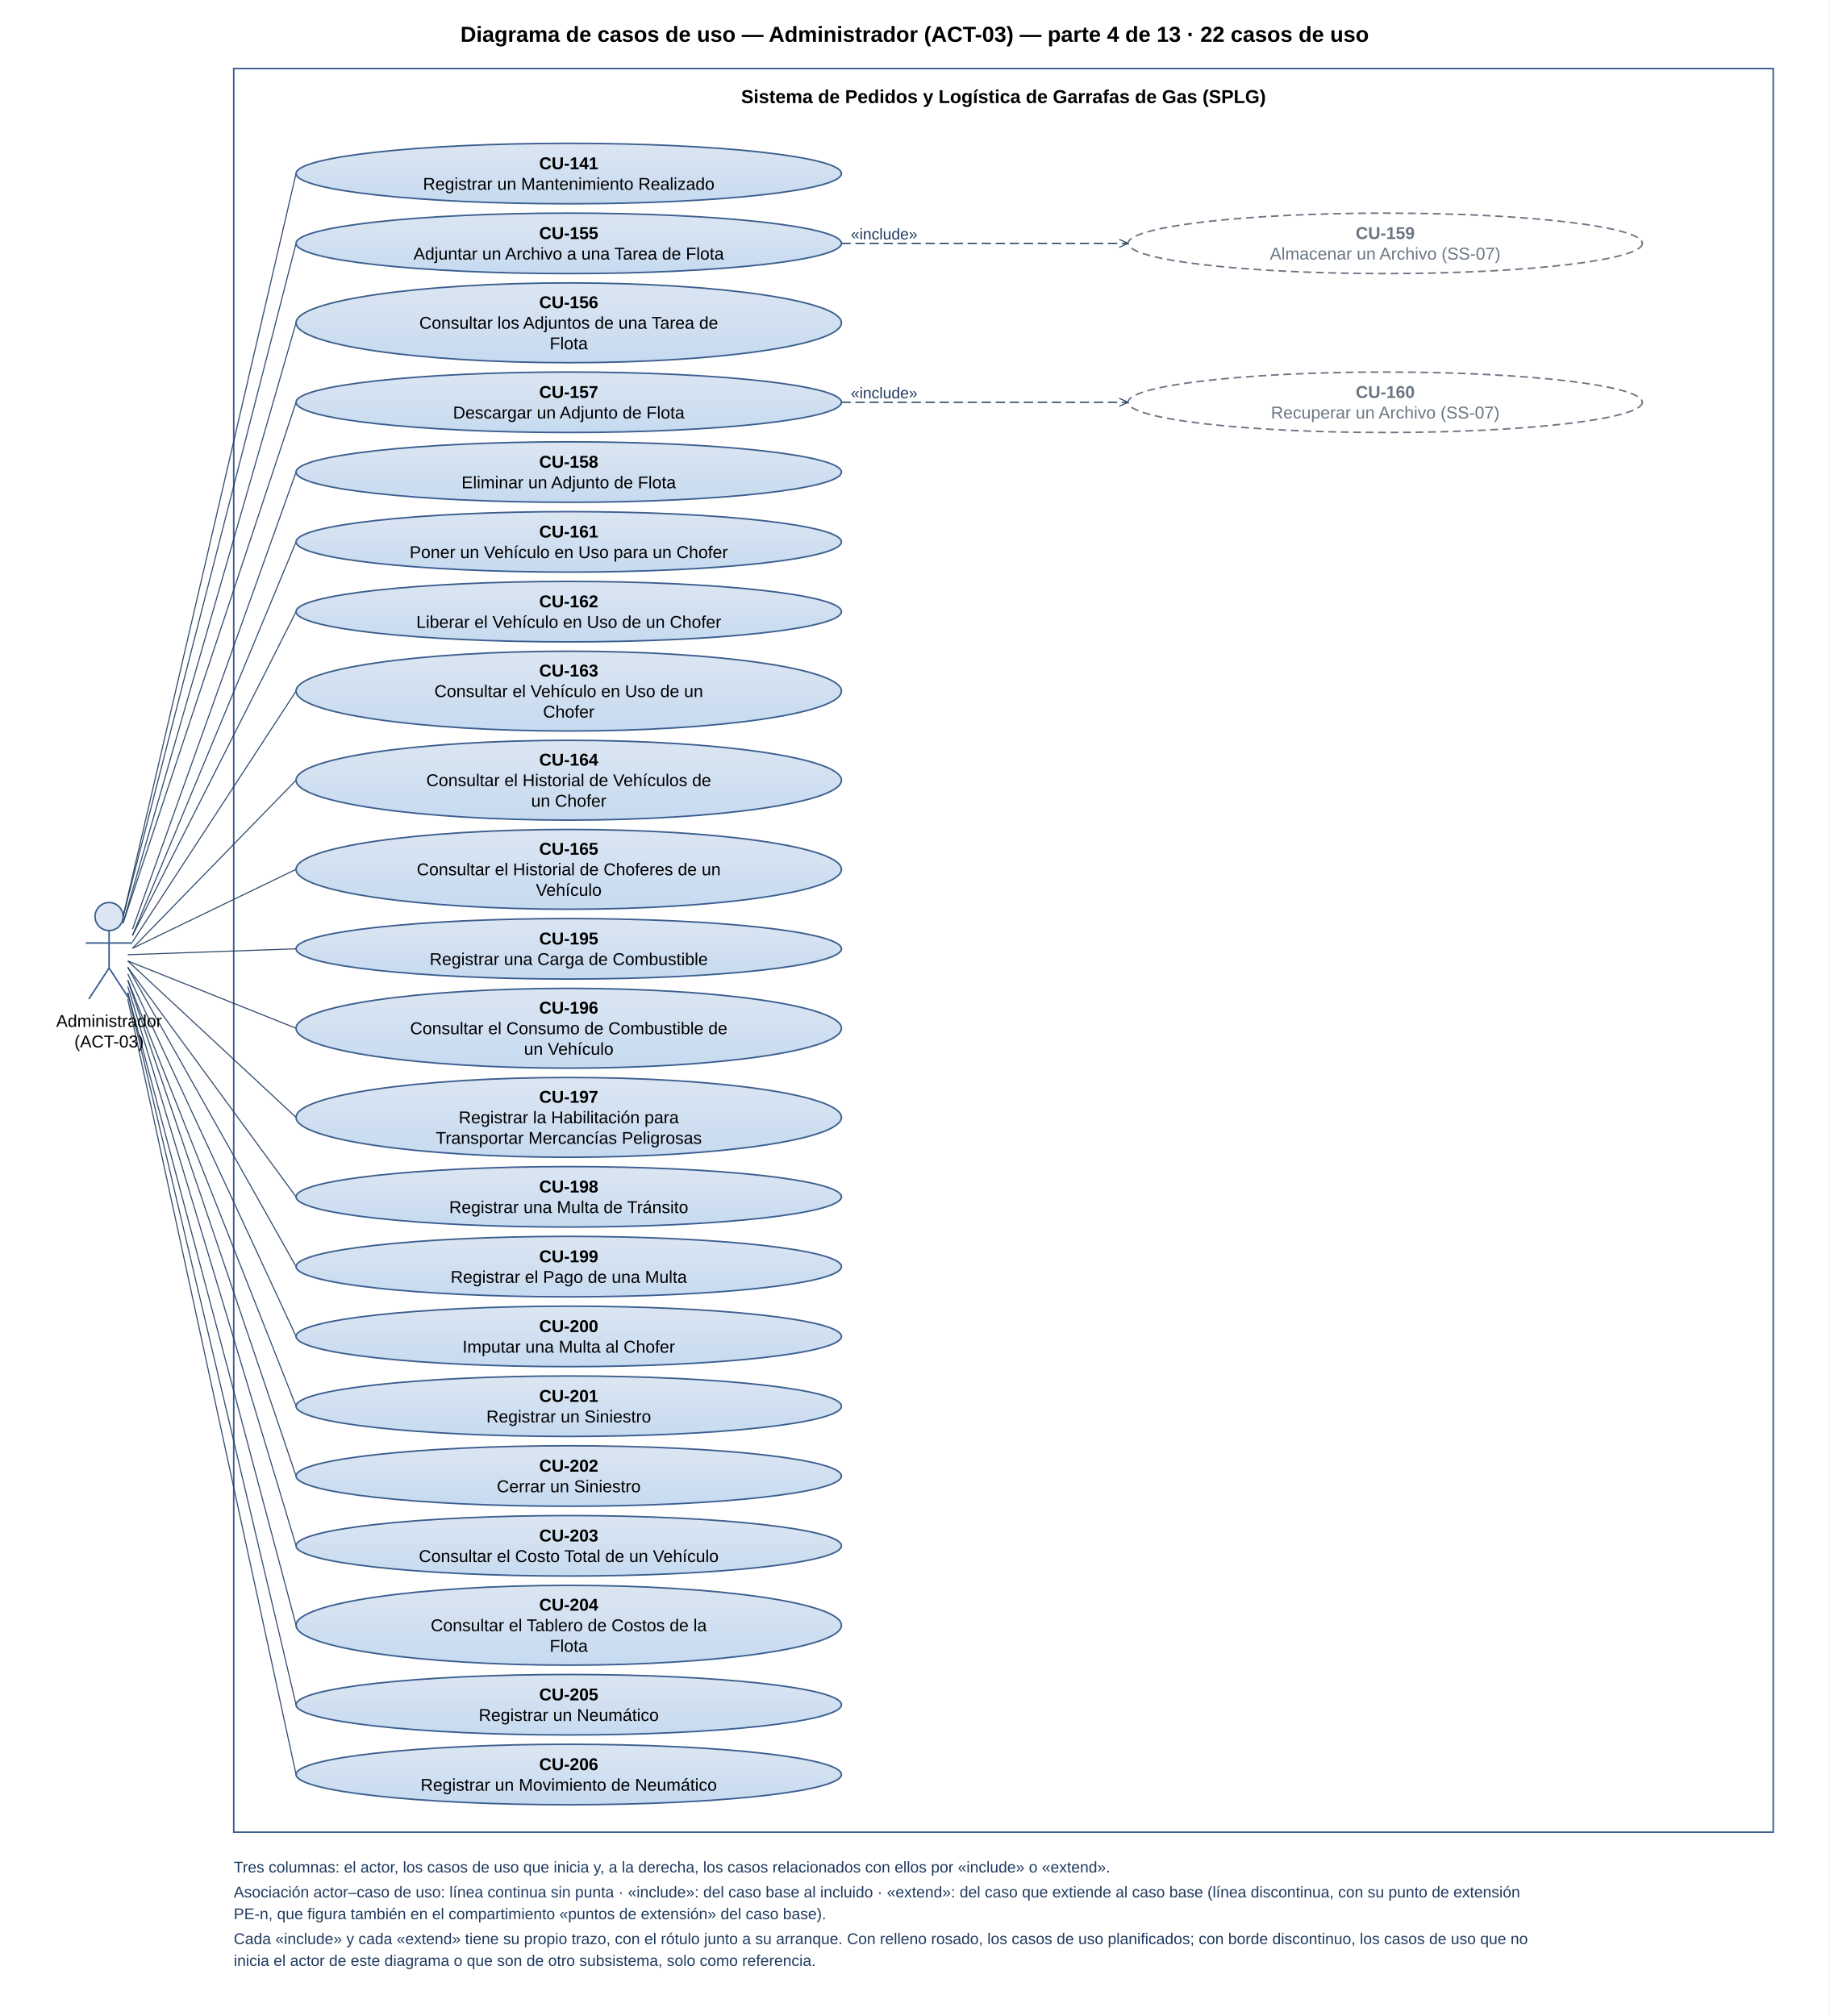
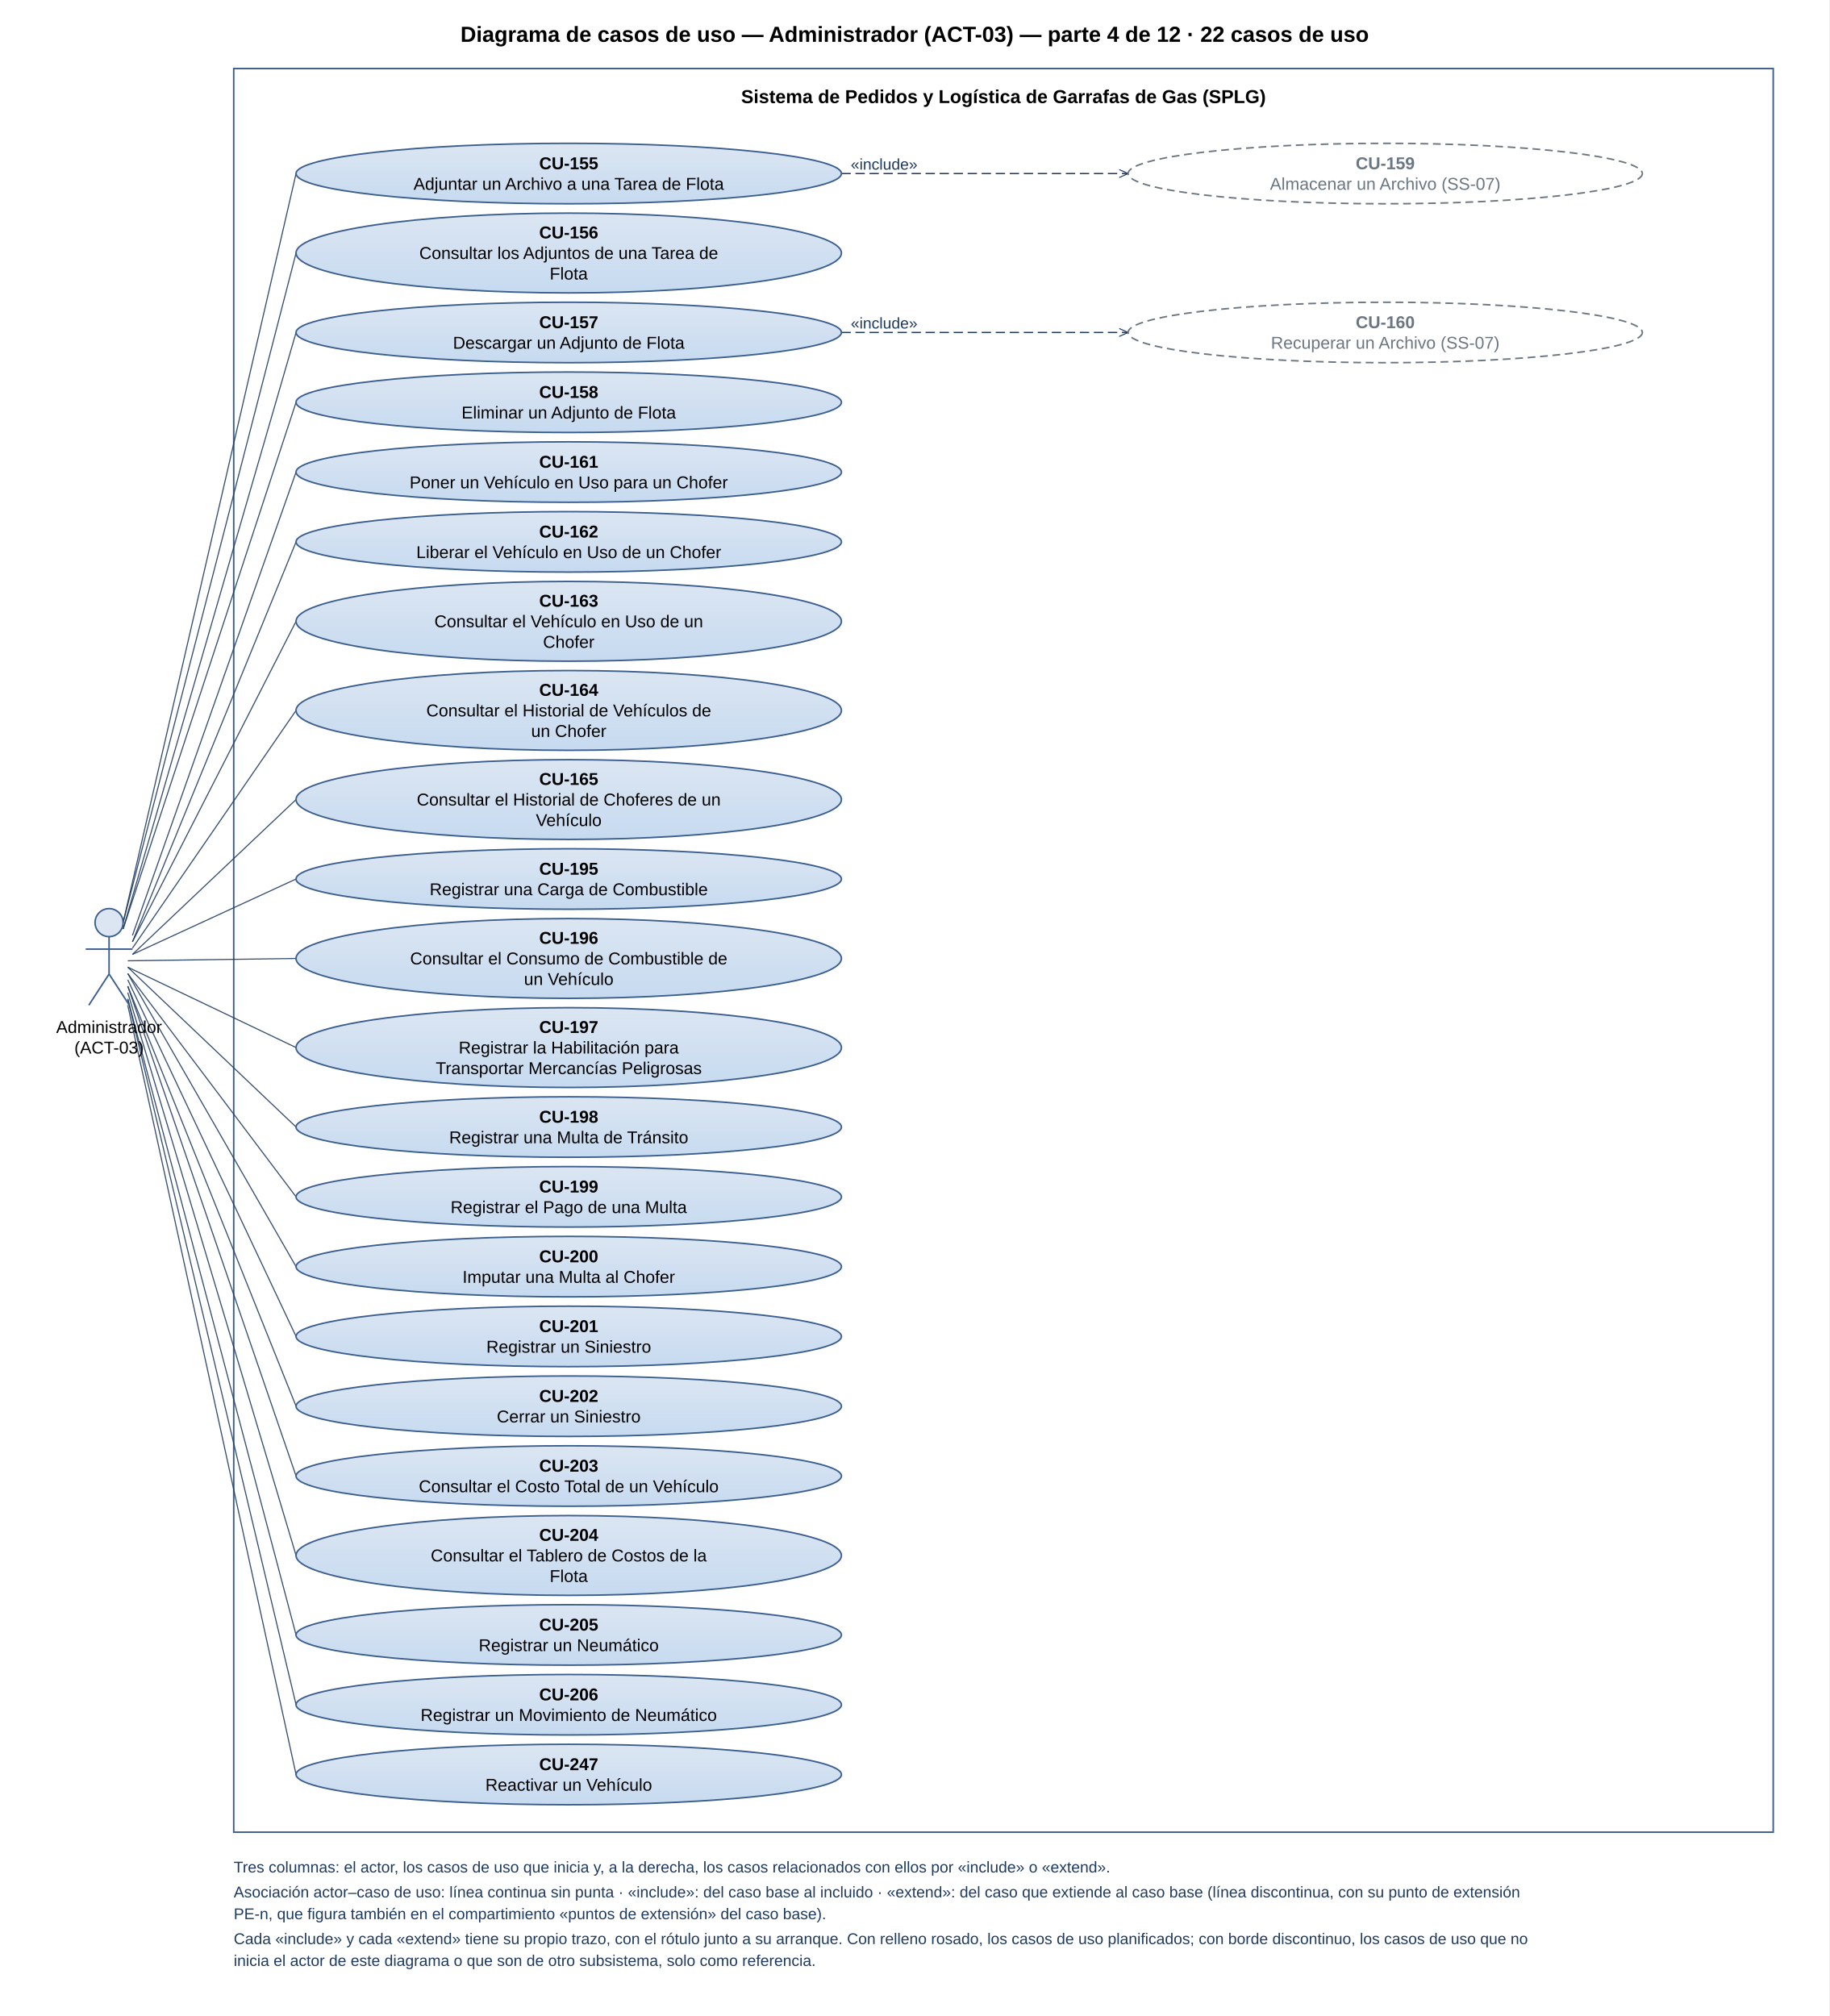
<svg xmlns="http://www.w3.org/2000/svg" width="1174" height="1294" viewBox="0 0 1174 1294" font-family="Arial, Helvetica, sans-serif">
  <defs>
    <marker id="abre" viewBox="0 0 10 10" refX="9" refY="5" markerWidth="8" markerHeight="8" orient="auto">
      <path d="M0 1 L9 5 L0 9" fill="none" stroke="#1F3A5F" stroke-width="1" />
    </marker>
    <marker id="hueco" viewBox="0 0 12 12" refX="11" refY="6" markerWidth="11" markerHeight="11" orient="auto">
      <path d="M1 1 L11 6 L1 11 Z" fill="#FFFFFF" stroke="#1F3A5F" stroke-width="1" />
    </marker>
    <linearGradient id="vp" x1="0" y1="0" x2="0" y2="1">
      <stop offset="0" stop-color="#DCE6F2" />
      <stop offset="1" stop-color="#C6DAF0" />
    </linearGradient>
  </defs>
  <rect width="100%" height="100%" fill="#FFFFFF" />
-   <text x="587.0" y="22.0" font-size="14" text-anchor="middle" dominant-baseline="central" fill="#000000" font-weight="bold">Diagrama de casos de uso — Administrador (ACT-03) — parte 4 de 13 · 22 casos de uso</text>
+   <text x="587.0" y="22.0" font-size="14" text-anchor="middle" dominant-baseline="central" fill="#000000" font-weight="bold">Diagrama de casos de uso — Administrador (ACT-03) — parte 4 de 12 · 22 casos de uso</text>
  <rect class="limite" data-x="150" data-y="44" data-w="988" data-h="1132" x="150" y="44" width="988" height="1132" fill="#FFFFFF" stroke="#3C5F8F" stroke-width="1.0" />
  <text x="644.0" y="62.0" font-size="12" text-anchor="middle" dominant-baseline="central" fill="#000000" font-weight="bold">Sistema de Pedidos y Logística de Garrafas de Gas (SPLG)</text>
-   <path class="asoc" data-act="03" data-cu="CU-141" data-rol="principal" d="M79.0 588.3 L190.0 111.4" fill="none" stroke="#1F3A5F" stroke-width="0.7" opacity="0.9" />
-   <path class="asoc" data-act="03" data-cu="CU-155" data-rol="principal" d="M79.0 588.3 L190.0 156.2" fill="none" stroke="#1F3A5F" stroke-width="0.7" opacity="0.9" />
-   <path class="asoc" data-act="03" data-cu="CU-156" data-rol="principal" d="M79.0 592.4 L190.0 207.2" fill="none" stroke="#1F3A5F" stroke-width="0.7" opacity="0.9" />
-   <path class="asoc" data-act="03" data-cu="CU-157" data-rol="principal" d="M79.0 592.4 L190.0 258.2" fill="none" stroke="#1F3A5F" stroke-width="0.7" opacity="0.9" />
-   <path class="asoc" data-act="03" data-cu="CU-158" data-rol="principal" d="M85.0 596.5 L190.0 303.0" fill="none" stroke="#1F3A5F" stroke-width="0.7" opacity="0.9" />
-   <path class="asoc" data-act="03" data-cu="CU-161" data-rol="principal" d="M85.0 600.5 L190.0 347.8" fill="none" stroke="#1F3A5F" stroke-width="0.7" opacity="0.9" />
-   <path class="asoc" data-act="03" data-cu="CU-162" data-rol="principal" d="M85.0 600.5 L190.0 392.6" fill="none" stroke="#1F3A5F" stroke-width="0.7" opacity="0.9" />
-   <path class="asoc" data-act="03" data-cu="CU-163" data-rol="principal" d="M85.0 604.6 L190.0 443.6" fill="none" stroke="#1F3A5F" stroke-width="0.7" opacity="0.9" />
-   <path class="asoc" data-act="03" data-cu="CU-164" data-rol="principal" d="M85.0 608.7 L190.0 500.8" fill="none" stroke="#1F3A5F" stroke-width="0.7" opacity="0.9" />
-   <path class="asoc" data-act="03" data-cu="CU-165" data-rol="principal" d="M85.0 608.7 L190.0 558.0" fill="none" stroke="#1F3A5F" stroke-width="0.7" opacity="0.9" />
-   <path class="asoc" data-act="03" data-cu="CU-195" data-rol="principal" d="M82.0 612.8 L190.0 609.0" fill="none" stroke="#1F3A5F" stroke-width="0.7" opacity="0.9" />
-   <path class="asoc" data-act="03" data-cu="CU-196" data-rol="principal" d="M82.0 616.8 L190.0 660.0" fill="none" stroke="#1F3A5F" stroke-width="0.7" opacity="0.9" />
-   <path class="asoc" data-act="03" data-cu="CU-197" data-rol="principal" d="M82.0 616.8 L190.0 717.2" fill="none" stroke="#1F3A5F" stroke-width="0.7" opacity="0.9" />
-   <path class="asoc" data-act="03" data-cu="CU-198" data-rol="principal" d="M82.0 620.9 L190.0 768.2" fill="none" stroke="#1F3A5F" stroke-width="0.7" opacity="0.9" />
-   <path class="asoc" data-act="03" data-cu="CU-199" data-rol="principal" d="M82.0 620.9 L190.0 813.0" fill="none" stroke="#1F3A5F" stroke-width="0.7" opacity="0.9" />
-   <path class="asoc" data-act="03" data-cu="CU-200" data-rol="principal" d="M82.0 625.0 L190.0 857.8" fill="none" stroke="#1F3A5F" stroke-width="0.7" opacity="0.9" />
-   <path class="asoc" data-act="03" data-cu="CU-201" data-rol="principal" d="M82.0 629.1 L190.0 902.6" fill="none" stroke="#1F3A5F" stroke-width="0.7" opacity="0.9" />
-   <path class="asoc" data-act="03" data-cu="CU-202" data-rol="principal" d="M82.0 629.1 L190.0 947.4" fill="none" stroke="#1F3A5F" stroke-width="0.7" opacity="0.9" />
-   <path class="asoc" data-act="03" data-cu="CU-203" data-rol="principal" d="M82.0 633.1 L190.0 992.2" fill="none" stroke="#1F3A5F" stroke-width="0.7" opacity="0.9" />
-   <path class="asoc" data-act="03" data-cu="CU-204" data-rol="principal" d="M82.0 637.2 L190.0 1043.2" fill="none" stroke="#1F3A5F" stroke-width="0.7" opacity="0.9" />
-   <path class="asoc" data-act="03" data-cu="CU-205" data-rol="principal" d="M82.0 637.2 L190.0 1094.2" fill="none" stroke="#1F3A5F" stroke-width="0.7" opacity="0.9" />
-   <path class="asoc" data-act="03" data-cu="CU-206" data-rol="principal" d="M82.0 641.3 L190.0 1139.0" fill="none" stroke="#1F3A5F" stroke-width="0.7" opacity="0.9" />
-   <path class="rel" data-tipo="include" data-desde="CU-155" data-hasta="CU-159" d="M540.0 156.2 H640.0 V156.2 H724.0" fill="none" stroke="#1F3A5F" stroke-width="0.8" stroke-dasharray="6 3" marker-end="url(#abre)" />
+   <path class="asoc" data-act="03" data-cu="CU-155" data-rol="principal" d="M79.0 592.2 L190.0 111.4" fill="none" stroke="#1F3A5F" stroke-width="0.7" opacity="0.9" />
+   <path class="asoc" data-act="03" data-cu="CU-156" data-rol="principal" d="M79.0 592.2 L190.0 162.4" fill="none" stroke="#1F3A5F" stroke-width="0.7" opacity="0.9" />
+   <path class="asoc" data-act="03" data-cu="CU-157" data-rol="principal" d="M79.0 596.3 L190.0 213.4" fill="none" stroke="#1F3A5F" stroke-width="0.7" opacity="0.9" />
+   <path class="asoc" data-act="03" data-cu="CU-158" data-rol="principal" d="M79.0 596.3 L190.0 258.2" fill="none" stroke="#1F3A5F" stroke-width="0.7" opacity="0.9" />
+   <path class="asoc" data-act="03" data-cu="CU-161" data-rol="principal" d="M85.0 600.4 L190.0 303.0" fill="none" stroke="#1F3A5F" stroke-width="0.7" opacity="0.9" />
+   <path class="asoc" data-act="03" data-cu="CU-162" data-rol="principal" d="M85.0 604.5 L190.0 347.8" fill="none" stroke="#1F3A5F" stroke-width="0.7" opacity="0.9" />
+   <path class="asoc" data-act="03" data-cu="CU-163" data-rol="principal" d="M85.0 604.5 L190.0 398.8" fill="none" stroke="#1F3A5F" stroke-width="0.7" opacity="0.9" />
+   <path class="asoc" data-act="03" data-cu="CU-164" data-rol="principal" d="M85.0 608.6 L190.0 456.0" fill="none" stroke="#1F3A5F" stroke-width="0.7" opacity="0.9" />
+   <path class="asoc" data-act="03" data-cu="CU-165" data-rol="principal" d="M85.0 612.6 L190.0 513.2" fill="none" stroke="#1F3A5F" stroke-width="0.7" opacity="0.9" />
+   <path class="asoc" data-act="03" data-cu="CU-195" data-rol="principal" d="M85.0 612.6 L190.0 564.2" fill="none" stroke="#1F3A5F" stroke-width="0.7" opacity="0.9" />
+   <path class="asoc" data-act="03" data-cu="CU-196" data-rol="principal" d="M82.0 616.7 L190.0 615.2" fill="none" stroke="#1F3A5F" stroke-width="0.7" opacity="0.9" />
+   <path class="asoc" data-act="03" data-cu="CU-197" data-rol="principal" d="M82.0 620.8 L190.0 672.4" fill="none" stroke="#1F3A5F" stroke-width="0.7" opacity="0.9" />
+   <path class="asoc" data-act="03" data-cu="CU-198" data-rol="principal" d="M82.0 620.8 L190.0 723.4" fill="none" stroke="#1F3A5F" stroke-width="0.7" opacity="0.9" />
+   <path class="asoc" data-act="03" data-cu="CU-199" data-rol="principal" d="M82.0 624.9 L190.0 768.2" fill="none" stroke="#1F3A5F" stroke-width="0.7" opacity="0.9" />
+   <path class="asoc" data-act="03" data-cu="CU-200" data-rol="principal" d="M82.0 624.9 L190.0 813.0" fill="none" stroke="#1F3A5F" stroke-width="0.7" opacity="0.9" />
+   <path class="asoc" data-act="03" data-cu="CU-201" data-rol="principal" d="M82.0 628.9 L190.0 857.8" fill="none" stroke="#1F3A5F" stroke-width="0.7" opacity="0.9" />
+   <path class="asoc" data-act="03" data-cu="CU-202" data-rol="principal" d="M82.0 633.0 L190.0 902.6" fill="none" stroke="#1F3A5F" stroke-width="0.7" opacity="0.9" />
+   <path class="asoc" data-act="03" data-cu="CU-203" data-rol="principal" d="M82.0 633.0 L190.0 947.4" fill="none" stroke="#1F3A5F" stroke-width="0.7" opacity="0.9" />
+   <path class="asoc" data-act="03" data-cu="CU-204" data-rol="principal" d="M82.0 637.1 L190.0 998.4" fill="none" stroke="#1F3A5F" stroke-width="0.7" opacity="0.9" />
+   <path class="asoc" data-act="03" data-cu="CU-205" data-rol="principal" d="M82.0 641.2 L190.0 1049.4" fill="none" stroke="#1F3A5F" stroke-width="0.7" opacity="0.9" />
+   <path class="asoc" data-act="03" data-cu="CU-206" data-rol="principal" d="M82.0 641.2 L190.0 1094.2" fill="none" stroke="#1F3A5F" stroke-width="0.7" opacity="0.9" />
+   <path class="asoc" data-act="03" data-cu="CU-247" data-rol="principal" d="M82.0 645.2 L190.0 1139.0" fill="none" stroke="#1F3A5F" stroke-width="0.7" opacity="0.9" />
+   <path class="rel" data-tipo="include" data-desde="CU-155" data-hasta="CU-159" d="M540.0 111.4 H640.0 V111.4 H724.0" fill="none" stroke="#1F3A5F" stroke-width="0.8" stroke-dasharray="6 3" marker-end="url(#abre)" />
  <g class="etiqueta" data-tipo="include" data-desde="CU-155" data-hasta="CU-159">
-     <text x="546.0" y="150.2" font-size="10" text-anchor="start" dominant-baseline="central" fill="#1F3A5F">«include»</text>
+     <text x="546.0" y="105.4" font-size="10" text-anchor="start" dominant-baseline="central" fill="#1F3A5F">«include»</text>
  </g>
-   <path class="rel" data-tipo="include" data-desde="CU-157" data-hasta="CU-160" d="M540.0 258.2 H640.0 V258.2 H724.0" fill="none" stroke="#1F3A5F" stroke-width="0.8" stroke-dasharray="6 3" marker-end="url(#abre)" />
+   <path class="rel" data-tipo="include" data-desde="CU-157" data-hasta="CU-160" d="M540.0 213.4 H640.0 V213.4 H724.0" fill="none" stroke="#1F3A5F" stroke-width="0.8" stroke-dasharray="6 3" marker-end="url(#abre)" />
  <g class="etiqueta" data-tipo="include" data-desde="CU-157" data-hasta="CU-160">
-     <text x="546.0" y="252.2" font-size="10" text-anchor="start" dominant-baseline="central" fill="#1F3A5F">«include»</text>
+     <text x="546.0" y="207.4" font-size="10" text-anchor="start" dominant-baseline="central" fill="#1F3A5F">«include»</text>
  </g>
-   <g class="cu" data-cu="CU-141" data-x="365" data-y="111">
+   <g class="cu" data-cu="CU-155" data-x="365" data-y="111">
    <ellipse cx="365.0" cy="111.4" rx="175" ry="19.4" fill="url(#vp)" stroke="#3C5F8F" stroke-width="1.0" />
-     <text x="365.0" y="104.8" font-size="11" text-anchor="middle" dominant-baseline="central" fill="#000000" font-weight="bold">CU-141</text>
-     <text x="365.0" y="118.0" font-size="11" text-anchor="middle" dominant-baseline="central" fill="#000000">Registrar un Mantenimiento Realizado</text>
+     <text x="365.0" y="104.8" font-size="11" text-anchor="middle" dominant-baseline="central" fill="#000000" font-weight="bold">CU-155</text>
+     <text x="365.0" y="118.0" font-size="11" text-anchor="middle" dominant-baseline="central" fill="#000000">Adjuntar un Archivo a una Tarea de Flota</text>
  </g>
-   <g class="cu" data-cu="CU-155" data-x="365" data-y="156">
-     <ellipse cx="365.0" cy="156.2" rx="175" ry="19.4" fill="url(#vp)" stroke="#3C5F8F" stroke-width="1.0" />
-     <text x="365.0" y="149.6" font-size="11" text-anchor="middle" dominant-baseline="central" fill="#000000" font-weight="bold">CU-155</text>
-     <text x="365.0" y="162.8" font-size="11" text-anchor="middle" dominant-baseline="central" fill="#000000">Adjuntar un Archivo a una Tarea de Flota</text>
+   <g class="cu" data-cu="CU-156" data-x="365" data-y="162">
+     <ellipse cx="365.0" cy="162.4" rx="175" ry="25.6" fill="url(#vp)" stroke="#3C5F8F" stroke-width="1.0" />
+     <text x="365.0" y="149.2" font-size="11" text-anchor="middle" dominant-baseline="central" fill="#000000" font-weight="bold">CU-156</text>
+     <text x="365.0" y="162.4" font-size="11" text-anchor="middle" dominant-baseline="central" fill="#000000">Consultar los Adjuntos de una Tarea de</text>
+     <text x="365.0" y="175.6" font-size="11" text-anchor="middle" dominant-baseline="central" fill="#000000">Flota</text>
  </g>
-   <g class="cu" data-cu="CU-156" data-x="365" data-y="207">
-     <ellipse cx="365.0" cy="207.2" rx="175" ry="25.6" fill="url(#vp)" stroke="#3C5F8F" stroke-width="1.0" />
-     <text x="365.0" y="194.0" font-size="11" text-anchor="middle" dominant-baseline="central" fill="#000000" font-weight="bold">CU-156</text>
-     <text x="365.0" y="207.2" font-size="11" text-anchor="middle" dominant-baseline="central" fill="#000000">Consultar los Adjuntos de una Tarea de</text>
-     <text x="365.0" y="220.4" font-size="11" text-anchor="middle" dominant-baseline="central" fill="#000000">Flota</text>
+   <g class="cu" data-cu="CU-157" data-x="365" data-y="213">
+     <ellipse cx="365.0" cy="213.4" rx="175" ry="19.4" fill="url(#vp)" stroke="#3C5F8F" stroke-width="1.0" />
+     <text x="365.0" y="206.8" font-size="11" text-anchor="middle" dominant-baseline="central" fill="#000000" font-weight="bold">CU-157</text>
+     <text x="365.0" y="220.0" font-size="11" text-anchor="middle" dominant-baseline="central" fill="#000000">Descargar un Adjunto de Flota</text>
  </g>
-   <g class="cu" data-cu="CU-157" data-x="365" data-y="258">
+   <g class="cu" data-cu="CU-158" data-x="365" data-y="258">
    <ellipse cx="365.0" cy="258.2" rx="175" ry="19.4" fill="url(#vp)" stroke="#3C5F8F" stroke-width="1.0" />
-     <text x="365.0" y="251.6" font-size="11" text-anchor="middle" dominant-baseline="central" fill="#000000" font-weight="bold">CU-157</text>
-     <text x="365.0" y="264.8" font-size="11" text-anchor="middle" dominant-baseline="central" fill="#000000">Descargar un Adjunto de Flota</text>
+     <text x="365.0" y="251.6" font-size="11" text-anchor="middle" dominant-baseline="central" fill="#000000" font-weight="bold">CU-158</text>
+     <text x="365.0" y="264.8" font-size="11" text-anchor="middle" dominant-baseline="central" fill="#000000">Eliminar un Adjunto de Flota</text>
  </g>
-   <g class="cu" data-cu="CU-158" data-x="365" data-y="303">
+   <g class="cu" data-cu="CU-161" data-x="365" data-y="303">
    <ellipse cx="365.0" cy="303.0" rx="175" ry="19.4" fill="url(#vp)" stroke="#3C5F8F" stroke-width="1.0" />
-     <text x="365.0" y="296.4" font-size="11" text-anchor="middle" dominant-baseline="central" fill="#000000" font-weight="bold">CU-158</text>
-     <text x="365.0" y="309.6" font-size="11" text-anchor="middle" dominant-baseline="central" fill="#000000">Eliminar un Adjunto de Flota</text>
+     <text x="365.0" y="296.4" font-size="11" text-anchor="middle" dominant-baseline="central" fill="#000000" font-weight="bold">CU-161</text>
+     <text x="365.0" y="309.6" font-size="11" text-anchor="middle" dominant-baseline="central" fill="#000000">Poner un Vehículo en Uso para un Chofer</text>
  </g>
-   <g class="cu" data-cu="CU-161" data-x="365" data-y="348">
+   <g class="cu" data-cu="CU-162" data-x="365" data-y="348">
    <ellipse cx="365.0" cy="347.8" rx="175" ry="19.4" fill="url(#vp)" stroke="#3C5F8F" stroke-width="1.0" />
-     <text x="365.0" y="341.2" font-size="11" text-anchor="middle" dominant-baseline="central" fill="#000000" font-weight="bold">CU-161</text>
-     <text x="365.0" y="354.4" font-size="11" text-anchor="middle" dominant-baseline="central" fill="#000000">Poner un Vehículo en Uso para un Chofer</text>
+     <text x="365.0" y="341.2" font-size="11" text-anchor="middle" dominant-baseline="central" fill="#000000" font-weight="bold">CU-162</text>
+     <text x="365.0" y="354.4" font-size="11" text-anchor="middle" dominant-baseline="central" fill="#000000">Liberar el Vehículo en Uso de un Chofer</text>
  </g>
-   <g class="cu" data-cu="CU-162" data-x="365" data-y="393">
-     <ellipse cx="365.0" cy="392.6" rx="175" ry="19.4" fill="url(#vp)" stroke="#3C5F8F" stroke-width="1.0" />
-     <text x="365.0" y="386.0" font-size="11" text-anchor="middle" dominant-baseline="central" fill="#000000" font-weight="bold">CU-162</text>
-     <text x="365.0" y="399.2" font-size="11" text-anchor="middle" dominant-baseline="central" fill="#000000">Liberar el Vehículo en Uso de un Chofer</text>
+   <g class="cu" data-cu="CU-163" data-x="365" data-y="399">
+     <ellipse cx="365.0" cy="398.8" rx="175" ry="25.6" fill="url(#vp)" stroke="#3C5F8F" stroke-width="1.0" />
+     <text x="365.0" y="385.6" font-size="11" text-anchor="middle" dominant-baseline="central" fill="#000000" font-weight="bold">CU-163</text>
+     <text x="365.0" y="398.8" font-size="11" text-anchor="middle" dominant-baseline="central" fill="#000000">Consultar el Vehículo en Uso de un</text>
+     <text x="365.0" y="412.0" font-size="11" text-anchor="middle" dominant-baseline="central" fill="#000000">Chofer</text>
  </g>
-   <g class="cu" data-cu="CU-163" data-x="365" data-y="444">
-     <ellipse cx="365.0" cy="443.6" rx="175" ry="25.6" fill="url(#vp)" stroke="#3C5F8F" stroke-width="1.0" />
-     <text x="365.0" y="430.4" font-size="11" text-anchor="middle" dominant-baseline="central" fill="#000000" font-weight="bold">CU-163</text>
-     <text x="365.0" y="443.6" font-size="11" text-anchor="middle" dominant-baseline="central" fill="#000000">Consultar el Vehículo en Uso de un</text>
-     <text x="365.0" y="456.8" font-size="11" text-anchor="middle" dominant-baseline="central" fill="#000000">Chofer</text>
+   <g class="cu" data-cu="CU-164" data-x="365" data-y="456">
+     <ellipse cx="365.0" cy="456.0" rx="175" ry="25.6" fill="url(#vp)" stroke="#3C5F8F" stroke-width="1.0" />
+     <text x="365.0" y="442.8" font-size="11" text-anchor="middle" dominant-baseline="central" fill="#000000" font-weight="bold">CU-164</text>
+     <text x="365.0" y="456.0" font-size="11" text-anchor="middle" dominant-baseline="central" fill="#000000">Consultar el Historial de Vehículos de</text>
+     <text x="365.0" y="469.2" font-size="11" text-anchor="middle" dominant-baseline="central" fill="#000000">un Chofer</text>
  </g>
-   <g class="cu" data-cu="CU-164" data-x="365" data-y="501">
-     <ellipse cx="365.0" cy="500.8" rx="175" ry="25.6" fill="url(#vp)" stroke="#3C5F8F" stroke-width="1.0" />
-     <text x="365.0" y="487.6" font-size="11" text-anchor="middle" dominant-baseline="central" fill="#000000" font-weight="bold">CU-164</text>
-     <text x="365.0" y="500.8" font-size="11" text-anchor="middle" dominant-baseline="central" fill="#000000">Consultar el Historial de Vehículos de</text>
-     <text x="365.0" y="514.0" font-size="11" text-anchor="middle" dominant-baseline="central" fill="#000000">un Chofer</text>
+   <g class="cu" data-cu="CU-165" data-x="365" data-y="513">
+     <ellipse cx="365.0" cy="513.2" rx="175" ry="25.6" fill="url(#vp)" stroke="#3C5F8F" stroke-width="1.0" />
+     <text x="365.0" y="500.0" font-size="11" text-anchor="middle" dominant-baseline="central" fill="#000000" font-weight="bold">CU-165</text>
+     <text x="365.0" y="513.2" font-size="11" text-anchor="middle" dominant-baseline="central" fill="#000000">Consultar el Historial de Choferes de un</text>
+     <text x="365.0" y="526.4" font-size="11" text-anchor="middle" dominant-baseline="central" fill="#000000">Vehículo</text>
  </g>
-   <g class="cu" data-cu="CU-165" data-x="365" data-y="558">
-     <ellipse cx="365.0" cy="558.0" rx="175" ry="25.6" fill="url(#vp)" stroke="#3C5F8F" stroke-width="1.0" />
-     <text x="365.0" y="544.8" font-size="11" text-anchor="middle" dominant-baseline="central" fill="#000000" font-weight="bold">CU-165</text>
-     <text x="365.0" y="558.0" font-size="11" text-anchor="middle" dominant-baseline="central" fill="#000000">Consultar el Historial de Choferes de un</text>
-     <text x="365.0" y="571.2" font-size="11" text-anchor="middle" dominant-baseline="central" fill="#000000">Vehículo</text>
+   <g class="cu" data-cu="CU-195" data-x="365" data-y="564">
+     <ellipse cx="365.0" cy="564.2" rx="175" ry="19.4" fill="url(#vp)" stroke="#3C5F8F" stroke-width="1.0" />
+     <text x="365.0" y="557.6" font-size="11" text-anchor="middle" dominant-baseline="central" fill="#000000" font-weight="bold">CU-195</text>
+     <text x="365.0" y="570.8" font-size="11" text-anchor="middle" dominant-baseline="central" fill="#000000">Registrar una Carga de Combustible</text>
  </g>
-   <g class="cu" data-cu="CU-195" data-x="365" data-y="609">
-     <ellipse cx="365.0" cy="609.0" rx="175" ry="19.4" fill="url(#vp)" stroke="#3C5F8F" stroke-width="1.0" />
-     <text x="365.0" y="602.4" font-size="11" text-anchor="middle" dominant-baseline="central" fill="#000000" font-weight="bold">CU-195</text>
-     <text x="365.0" y="615.6" font-size="11" text-anchor="middle" dominant-baseline="central" fill="#000000">Registrar una Carga de Combustible</text>
+   <g class="cu" data-cu="CU-196" data-x="365" data-y="615">
+     <ellipse cx="365.0" cy="615.2" rx="175" ry="25.6" fill="url(#vp)" stroke="#3C5F8F" stroke-width="1.0" />
+     <text x="365.0" y="602.0" font-size="11" text-anchor="middle" dominant-baseline="central" fill="#000000" font-weight="bold">CU-196</text>
+     <text x="365.0" y="615.2" font-size="11" text-anchor="middle" dominant-baseline="central" fill="#000000">Consultar el Consumo de Combustible de</text>
+     <text x="365.0" y="628.4" font-size="11" text-anchor="middle" dominant-baseline="central" fill="#000000">un Vehículo</text>
  </g>
-   <g class="cu" data-cu="CU-196" data-x="365" data-y="660">
-     <ellipse cx="365.0" cy="660.0" rx="175" ry="25.6" fill="url(#vp)" stroke="#3C5F8F" stroke-width="1.0" />
-     <text x="365.0" y="646.8" font-size="11" text-anchor="middle" dominant-baseline="central" fill="#000000" font-weight="bold">CU-196</text>
-     <text x="365.0" y="660.0" font-size="11" text-anchor="middle" dominant-baseline="central" fill="#000000">Consultar el Consumo de Combustible de</text>
-     <text x="365.0" y="673.2" font-size="11" text-anchor="middle" dominant-baseline="central" fill="#000000">un Vehículo</text>
+   <g class="cu" data-cu="CU-197" data-x="365" data-y="672">
+     <ellipse cx="365.0" cy="672.4" rx="175" ry="25.6" fill="url(#vp)" stroke="#3C5F8F" stroke-width="1.0" />
+     <text x="365.0" y="659.2" font-size="11" text-anchor="middle" dominant-baseline="central" fill="#000000" font-weight="bold">CU-197</text>
+     <text x="365.0" y="672.4" font-size="11" text-anchor="middle" dominant-baseline="central" fill="#000000">Registrar la Habilitación para</text>
+     <text x="365.0" y="685.6" font-size="11" text-anchor="middle" dominant-baseline="central" fill="#000000">Transportar Mercancías Peligrosas</text>
  </g>
-   <g class="cu" data-cu="CU-197" data-x="365" data-y="717">
-     <ellipse cx="365.0" cy="717.2" rx="175" ry="25.6" fill="url(#vp)" stroke="#3C5F8F" stroke-width="1.0" />
-     <text x="365.0" y="704.0" font-size="11" text-anchor="middle" dominant-baseline="central" fill="#000000" font-weight="bold">CU-197</text>
-     <text x="365.0" y="717.2" font-size="11" text-anchor="middle" dominant-baseline="central" fill="#000000">Registrar la Habilitación para</text>
-     <text x="365.0" y="730.4" font-size="11" text-anchor="middle" dominant-baseline="central" fill="#000000">Transportar Mercancías Peligrosas</text>
+   <g class="cu" data-cu="CU-198" data-x="365" data-y="723">
+     <ellipse cx="365.0" cy="723.4" rx="175" ry="19.4" fill="url(#vp)" stroke="#3C5F8F" stroke-width="1.0" />
+     <text x="365.0" y="716.8" font-size="11" text-anchor="middle" dominant-baseline="central" fill="#000000" font-weight="bold">CU-198</text>
+     <text x="365.0" y="730.0" font-size="11" text-anchor="middle" dominant-baseline="central" fill="#000000">Registrar una Multa de Tránsito</text>
  </g>
-   <g class="cu" data-cu="CU-198" data-x="365" data-y="768">
+   <g class="cu" data-cu="CU-199" data-x="365" data-y="768">
    <ellipse cx="365.0" cy="768.2" rx="175" ry="19.4" fill="url(#vp)" stroke="#3C5F8F" stroke-width="1.0" />
-     <text x="365.0" y="761.6" font-size="11" text-anchor="middle" dominant-baseline="central" fill="#000000" font-weight="bold">CU-198</text>
-     <text x="365.0" y="774.8" font-size="11" text-anchor="middle" dominant-baseline="central" fill="#000000">Registrar una Multa de Tránsito</text>
+     <text x="365.0" y="761.6" font-size="11" text-anchor="middle" dominant-baseline="central" fill="#000000" font-weight="bold">CU-199</text>
+     <text x="365.0" y="774.8" font-size="11" text-anchor="middle" dominant-baseline="central" fill="#000000">Registrar el Pago de una Multa</text>
  </g>
-   <g class="cu" data-cu="CU-199" data-x="365" data-y="813">
+   <g class="cu" data-cu="CU-200" data-x="365" data-y="813">
    <ellipse cx="365.0" cy="813.0" rx="175" ry="19.4" fill="url(#vp)" stroke="#3C5F8F" stroke-width="1.0" />
-     <text x="365.0" y="806.4" font-size="11" text-anchor="middle" dominant-baseline="central" fill="#000000" font-weight="bold">CU-199</text>
-     <text x="365.0" y="819.6" font-size="11" text-anchor="middle" dominant-baseline="central" fill="#000000">Registrar el Pago de una Multa</text>
+     <text x="365.0" y="806.4" font-size="11" text-anchor="middle" dominant-baseline="central" fill="#000000" font-weight="bold">CU-200</text>
+     <text x="365.0" y="819.6" font-size="11" text-anchor="middle" dominant-baseline="central" fill="#000000">Imputar una Multa al Chofer</text>
  </g>
-   <g class="cu" data-cu="CU-200" data-x="365" data-y="858">
+   <g class="cu" data-cu="CU-201" data-x="365" data-y="858">
    <ellipse cx="365.0" cy="857.8" rx="175" ry="19.4" fill="url(#vp)" stroke="#3C5F8F" stroke-width="1.0" />
-     <text x="365.0" y="851.2" font-size="11" text-anchor="middle" dominant-baseline="central" fill="#000000" font-weight="bold">CU-200</text>
-     <text x="365.0" y="864.4" font-size="11" text-anchor="middle" dominant-baseline="central" fill="#000000">Imputar una Multa al Chofer</text>
+     <text x="365.0" y="851.2" font-size="11" text-anchor="middle" dominant-baseline="central" fill="#000000" font-weight="bold">CU-201</text>
+     <text x="365.0" y="864.4" font-size="11" text-anchor="middle" dominant-baseline="central" fill="#000000">Registrar un Siniestro</text>
  </g>
-   <g class="cu" data-cu="CU-201" data-x="365" data-y="903">
+   <g class="cu" data-cu="CU-202" data-x="365" data-y="903">
    <ellipse cx="365.0" cy="902.6" rx="175" ry="19.4" fill="url(#vp)" stroke="#3C5F8F" stroke-width="1.0" />
-     <text x="365.0" y="896.0" font-size="11" text-anchor="middle" dominant-baseline="central" fill="#000000" font-weight="bold">CU-201</text>
-     <text x="365.0" y="909.2" font-size="11" text-anchor="middle" dominant-baseline="central" fill="#000000">Registrar un Siniestro</text>
+     <text x="365.0" y="896.0" font-size="11" text-anchor="middle" dominant-baseline="central" fill="#000000" font-weight="bold">CU-202</text>
+     <text x="365.0" y="909.2" font-size="11" text-anchor="middle" dominant-baseline="central" fill="#000000">Cerrar un Siniestro</text>
  </g>
-   <g class="cu" data-cu="CU-202" data-x="365" data-y="947">
+   <g class="cu" data-cu="CU-203" data-x="365" data-y="947">
    <ellipse cx="365.0" cy="947.4" rx="175" ry="19.4" fill="url(#vp)" stroke="#3C5F8F" stroke-width="1.0" />
-     <text x="365.0" y="940.8" font-size="11" text-anchor="middle" dominant-baseline="central" fill="#000000" font-weight="bold">CU-202</text>
-     <text x="365.0" y="954.0" font-size="11" text-anchor="middle" dominant-baseline="central" fill="#000000">Cerrar un Siniestro</text>
+     <text x="365.0" y="940.8" font-size="11" text-anchor="middle" dominant-baseline="central" fill="#000000" font-weight="bold">CU-203</text>
+     <text x="365.0" y="954.0" font-size="11" text-anchor="middle" dominant-baseline="central" fill="#000000">Consultar el Costo Total de un Vehículo</text>
  </g>
-   <g class="cu" data-cu="CU-203" data-x="365" data-y="992">
-     <ellipse cx="365.0" cy="992.2" rx="175" ry="19.4" fill="url(#vp)" stroke="#3C5F8F" stroke-width="1.0" />
-     <text x="365.0" y="985.6" font-size="11" text-anchor="middle" dominant-baseline="central" fill="#000000" font-weight="bold">CU-203</text>
-     <text x="365.0" y="998.8" font-size="11" text-anchor="middle" dominant-baseline="central" fill="#000000">Consultar el Costo Total de un Vehículo</text>
+   <g class="cu" data-cu="CU-204" data-x="365" data-y="998">
+     <ellipse cx="365.0" cy="998.4" rx="175" ry="25.6" fill="url(#vp)" stroke="#3C5F8F" stroke-width="1.0" />
+     <text x="365.0" y="985.2" font-size="11" text-anchor="middle" dominant-baseline="central" fill="#000000" font-weight="bold">CU-204</text>
+     <text x="365.0" y="998.4" font-size="11" text-anchor="middle" dominant-baseline="central" fill="#000000">Consultar el Tablero de Costos de la</text>
+     <text x="365.0" y="1011.6" font-size="11" text-anchor="middle" dominant-baseline="central" fill="#000000">Flota</text>
  </g>
-   <g class="cu" data-cu="CU-204" data-x="365" data-y="1043">
-     <ellipse cx="365.0" cy="1043.2" rx="175" ry="25.6" fill="url(#vp)" stroke="#3C5F8F" stroke-width="1.0" />
-     <text x="365.0" y="1030.0" font-size="11" text-anchor="middle" dominant-baseline="central" fill="#000000" font-weight="bold">CU-204</text>
-     <text x="365.0" y="1043.2" font-size="11" text-anchor="middle" dominant-baseline="central" fill="#000000">Consultar el Tablero de Costos de la</text>
-     <text x="365.0" y="1056.4" font-size="11" text-anchor="middle" dominant-baseline="central" fill="#000000">Flota</text>
+   <g class="cu" data-cu="CU-205" data-x="365" data-y="1049">
+     <ellipse cx="365.0" cy="1049.4" rx="175" ry="19.4" fill="url(#vp)" stroke="#3C5F8F" stroke-width="1.0" />
+     <text x="365.0" y="1042.8" font-size="11" text-anchor="middle" dominant-baseline="central" fill="#000000" font-weight="bold">CU-205</text>
+     <text x="365.0" y="1056.0" font-size="11" text-anchor="middle" dominant-baseline="central" fill="#000000">Registrar un Neumático</text>
  </g>
-   <g class="cu" data-cu="CU-205" data-x="365" data-y="1094">
+   <g class="cu" data-cu="CU-206" data-x="365" data-y="1094">
    <ellipse cx="365.0" cy="1094.2" rx="175" ry="19.4" fill="url(#vp)" stroke="#3C5F8F" stroke-width="1.0" />
-     <text x="365.0" y="1087.6" font-size="11" text-anchor="middle" dominant-baseline="central" fill="#000000" font-weight="bold">CU-205</text>
-     <text x="365.0" y="1100.8" font-size="11" text-anchor="middle" dominant-baseline="central" fill="#000000">Registrar un Neumático</text>
+     <text x="365.0" y="1087.6" font-size="11" text-anchor="middle" dominant-baseline="central" fill="#000000" font-weight="bold">CU-206</text>
+     <text x="365.0" y="1100.8" font-size="11" text-anchor="middle" dominant-baseline="central" fill="#000000">Registrar un Movimiento de Neumático</text>
  </g>
-   <g class="cu" data-cu="CU-206" data-x="365" data-y="1139">
+   <g class="cu" data-cu="CU-247" data-x="365" data-y="1139">
    <ellipse cx="365.0" cy="1139.0" rx="175" ry="19.4" fill="url(#vp)" stroke="#3C5F8F" stroke-width="1.0" />
-     <text x="365.0" y="1132.4" font-size="11" text-anchor="middle" dominant-baseline="central" fill="#000000" font-weight="bold">CU-206</text>
-     <text x="365.0" y="1145.6" font-size="11" text-anchor="middle" dominant-baseline="central" fill="#000000">Registrar un Movimiento de Neumático</text>
+     <text x="365.0" y="1132.4" font-size="11" text-anchor="middle" dominant-baseline="central" fill="#000000" font-weight="bold">CU-247</text>
+     <text x="365.0" y="1145.6" font-size="11" text-anchor="middle" dominant-baseline="central" fill="#000000">Reactivar un Vehículo</text>
  </g>
-   <g class="cu" data-cu="CU-159" data-x="889" data-y="156">
-     <ellipse cx="889.0" cy="156.2" rx="165" ry="19.4" fill="#FFFFFF" stroke="#6B7683" stroke-width="1.0" stroke-dasharray="5 3" />
-     <text x="889.0" y="149.6" font-size="11" text-anchor="middle" dominant-baseline="central" fill="#6B7683" font-weight="bold">CU-159</text>
-     <text x="889.0" y="162.8" font-size="11" text-anchor="middle" dominant-baseline="central" fill="#6B7683">Almacenar un Archivo (SS-07)</text>
+   <g class="cu" data-cu="CU-159" data-x="889" data-y="111">
+     <ellipse cx="889.0" cy="111.4" rx="165" ry="19.4" fill="#FFFFFF" stroke="#6B7683" stroke-width="1.0" stroke-dasharray="5 3" />
+     <text x="889.0" y="104.8" font-size="11" text-anchor="middle" dominant-baseline="central" fill="#6B7683" font-weight="bold">CU-159</text>
+     <text x="889.0" y="118.0" font-size="11" text-anchor="middle" dominant-baseline="central" fill="#6B7683">Almacenar un Archivo (SS-07)</text>
  </g>
-   <g class="cu" data-cu="CU-160" data-x="889" data-y="258">
-     <ellipse cx="889.0" cy="258.2" rx="165" ry="19.4" fill="#FFFFFF" stroke="#6B7683" stroke-width="1.0" stroke-dasharray="5 3" />
-     <text x="889.0" y="251.6" font-size="11" text-anchor="middle" dominant-baseline="central" fill="#6B7683" font-weight="bold">CU-160</text>
-     <text x="889.0" y="264.8" font-size="11" text-anchor="middle" dominant-baseline="central" fill="#6B7683">Recuperar un Archivo (SS-07)</text>
+   <g class="cu" data-cu="CU-160" data-x="889" data-y="213">
+     <ellipse cx="889.0" cy="213.4" rx="165" ry="19.4" fill="#FFFFFF" stroke="#6B7683" stroke-width="1.0" stroke-dasharray="5 3" />
+     <text x="889.0" y="206.8" font-size="11" text-anchor="middle" dominant-baseline="central" fill="#6B7683" font-weight="bold">CU-160</text>
+     <text x="889.0" y="220.0" font-size="11" text-anchor="middle" dominant-baseline="central" fill="#6B7683">Recuperar un Archivo (SS-07)</text>
  </g>
-   <g class="actor" data-act="03" data-x="70" data-y="588">
-     <circle cx="70.0" cy="588.3" r="9" fill="#DCE6F2" stroke="#3C5F8F" stroke-width="1.0" />
-     <path d="M70.0 597.3 V621.3 M55.0 605.3 H85.0 M70.0 621.3 L57.0 641.3 M70.0 621.3 L83.0 641.3" stroke="#3C5F8F" stroke-width="1.0" fill="none" />
-     <text x="70.0" y="655.3" font-size="11" text-anchor="middle" dominant-baseline="central" fill="#000000">Administrador</text>
-     <text x="70.0" y="668.5" font-size="11" text-anchor="middle" dominant-baseline="central" fill="#000000">(ACT-03)</text>
+   <g class="actor" data-act="03" data-x="70" data-y="592">
+     <circle cx="70.0" cy="592.2" r="9" fill="#DCE6F2" stroke="#3C5F8F" stroke-width="1.0" />
+     <path d="M70.0 601.2 V625.2 M55.0 609.2 H85.0 M70.0 625.2 L57.0 645.2 M70.0 625.2 L83.0 645.2" stroke="#3C5F8F" stroke-width="1.0" fill="none" />
+     <text x="70.0" y="659.2" font-size="11" text-anchor="middle" dominant-baseline="central" fill="#000000">Administrador</text>
+     <text x="70.0" y="672.4" font-size="11" text-anchor="middle" dominant-baseline="central" fill="#000000">(ACT-03)</text>
  </g>
  <text x="150.0" y="1198.4" font-size="10" text-anchor="start" dominant-baseline="central" fill="#1F3A5F">Tres columnas: el actor, los casos de uso que inicia y, a la derecha, los casos relacionados con ellos por «include» o «extend».</text>
  <text x="150.0" y="1214.4" font-size="10" text-anchor="start" dominant-baseline="central" fill="#1F3A5F">Asociación actor–caso de uso: línea continua sin punta · «include»: del caso base al incluido · «extend»: del caso que extiende al caso base (línea discontinua, con su punto de extensión</text>
  <text x="150.0" y="1228.4" font-size="10" text-anchor="start" dominant-baseline="central" fill="#1F3A5F">PE-n, que figura también en el compartimiento «puntos de extensión» del caso base).</text>
  <text x="150.0" y="1244.4" font-size="10" text-anchor="start" dominant-baseline="central" fill="#1F3A5F">Cada «include» y cada «extend» tiene su propio trazo, con el rótulo junto a su arranque. Con relleno rosado, los casos de uso planificados; con borde discontinuo, los casos de uso que no</text>
  <text x="150.0" y="1258.4" font-size="10" text-anchor="start" dominant-baseline="central" fill="#1F3A5F">inicia el actor de este diagrama o que son de otro subsistema, solo como referencia.</text>
</svg>
